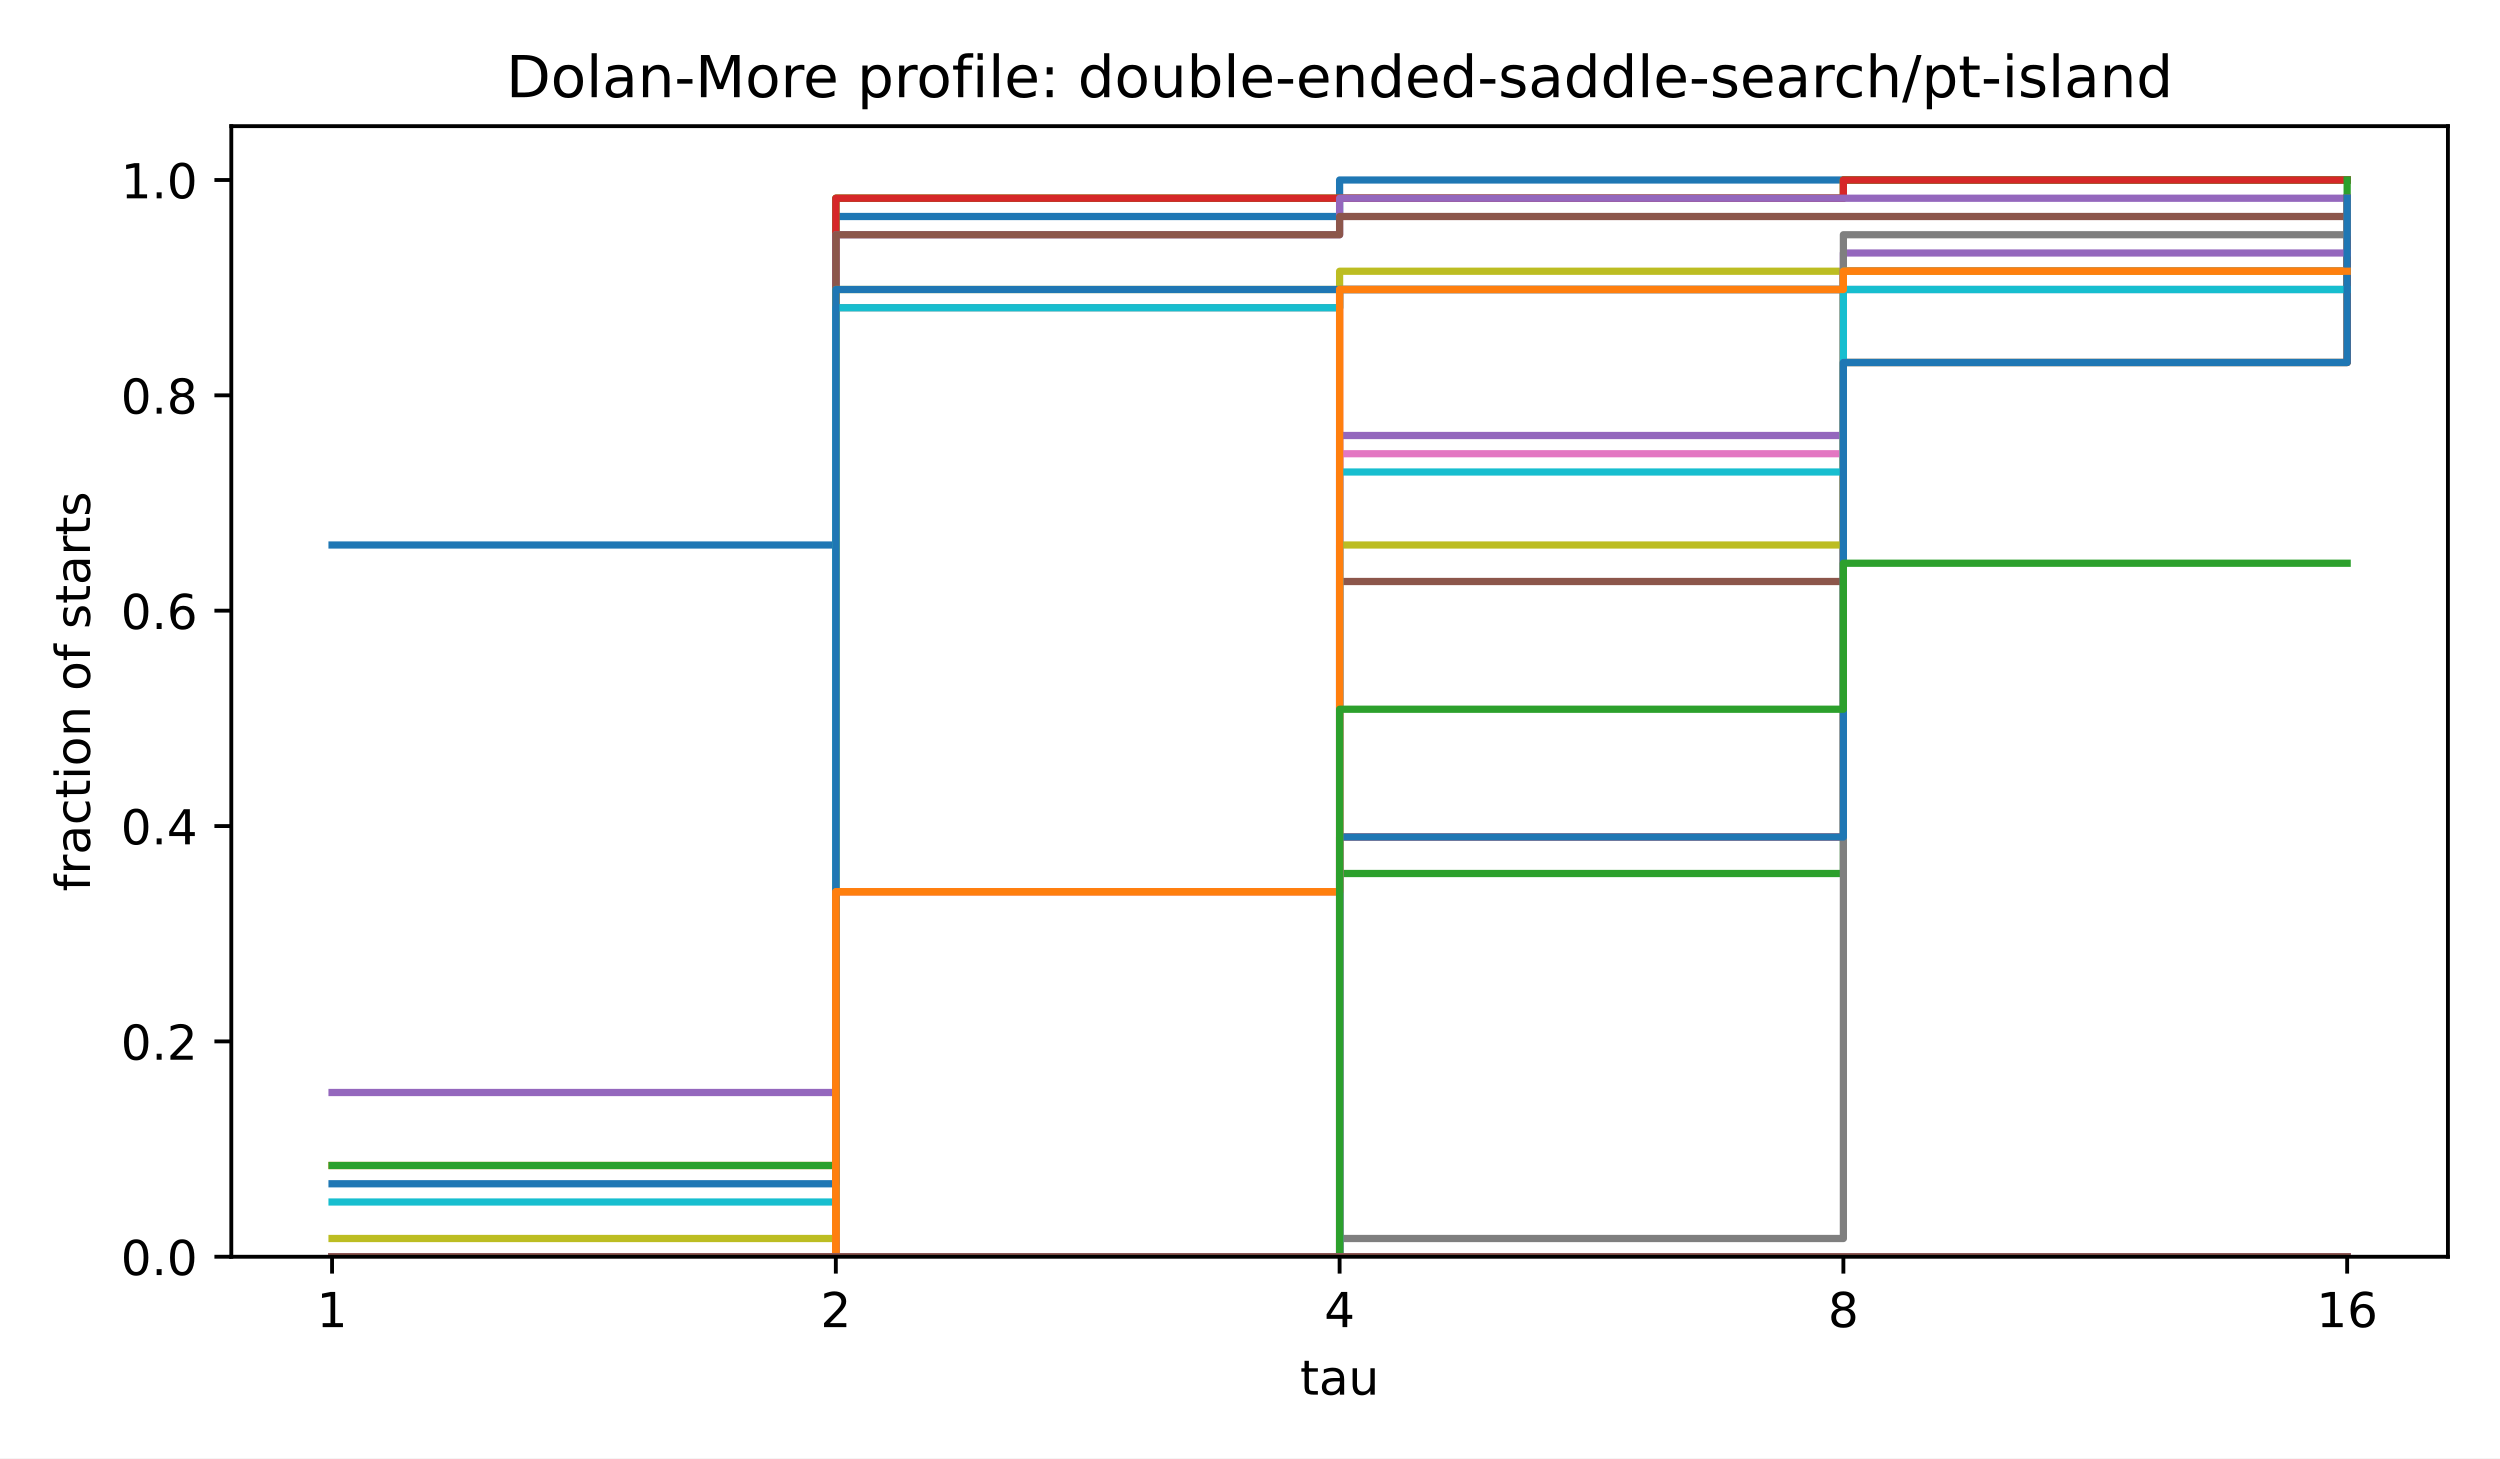
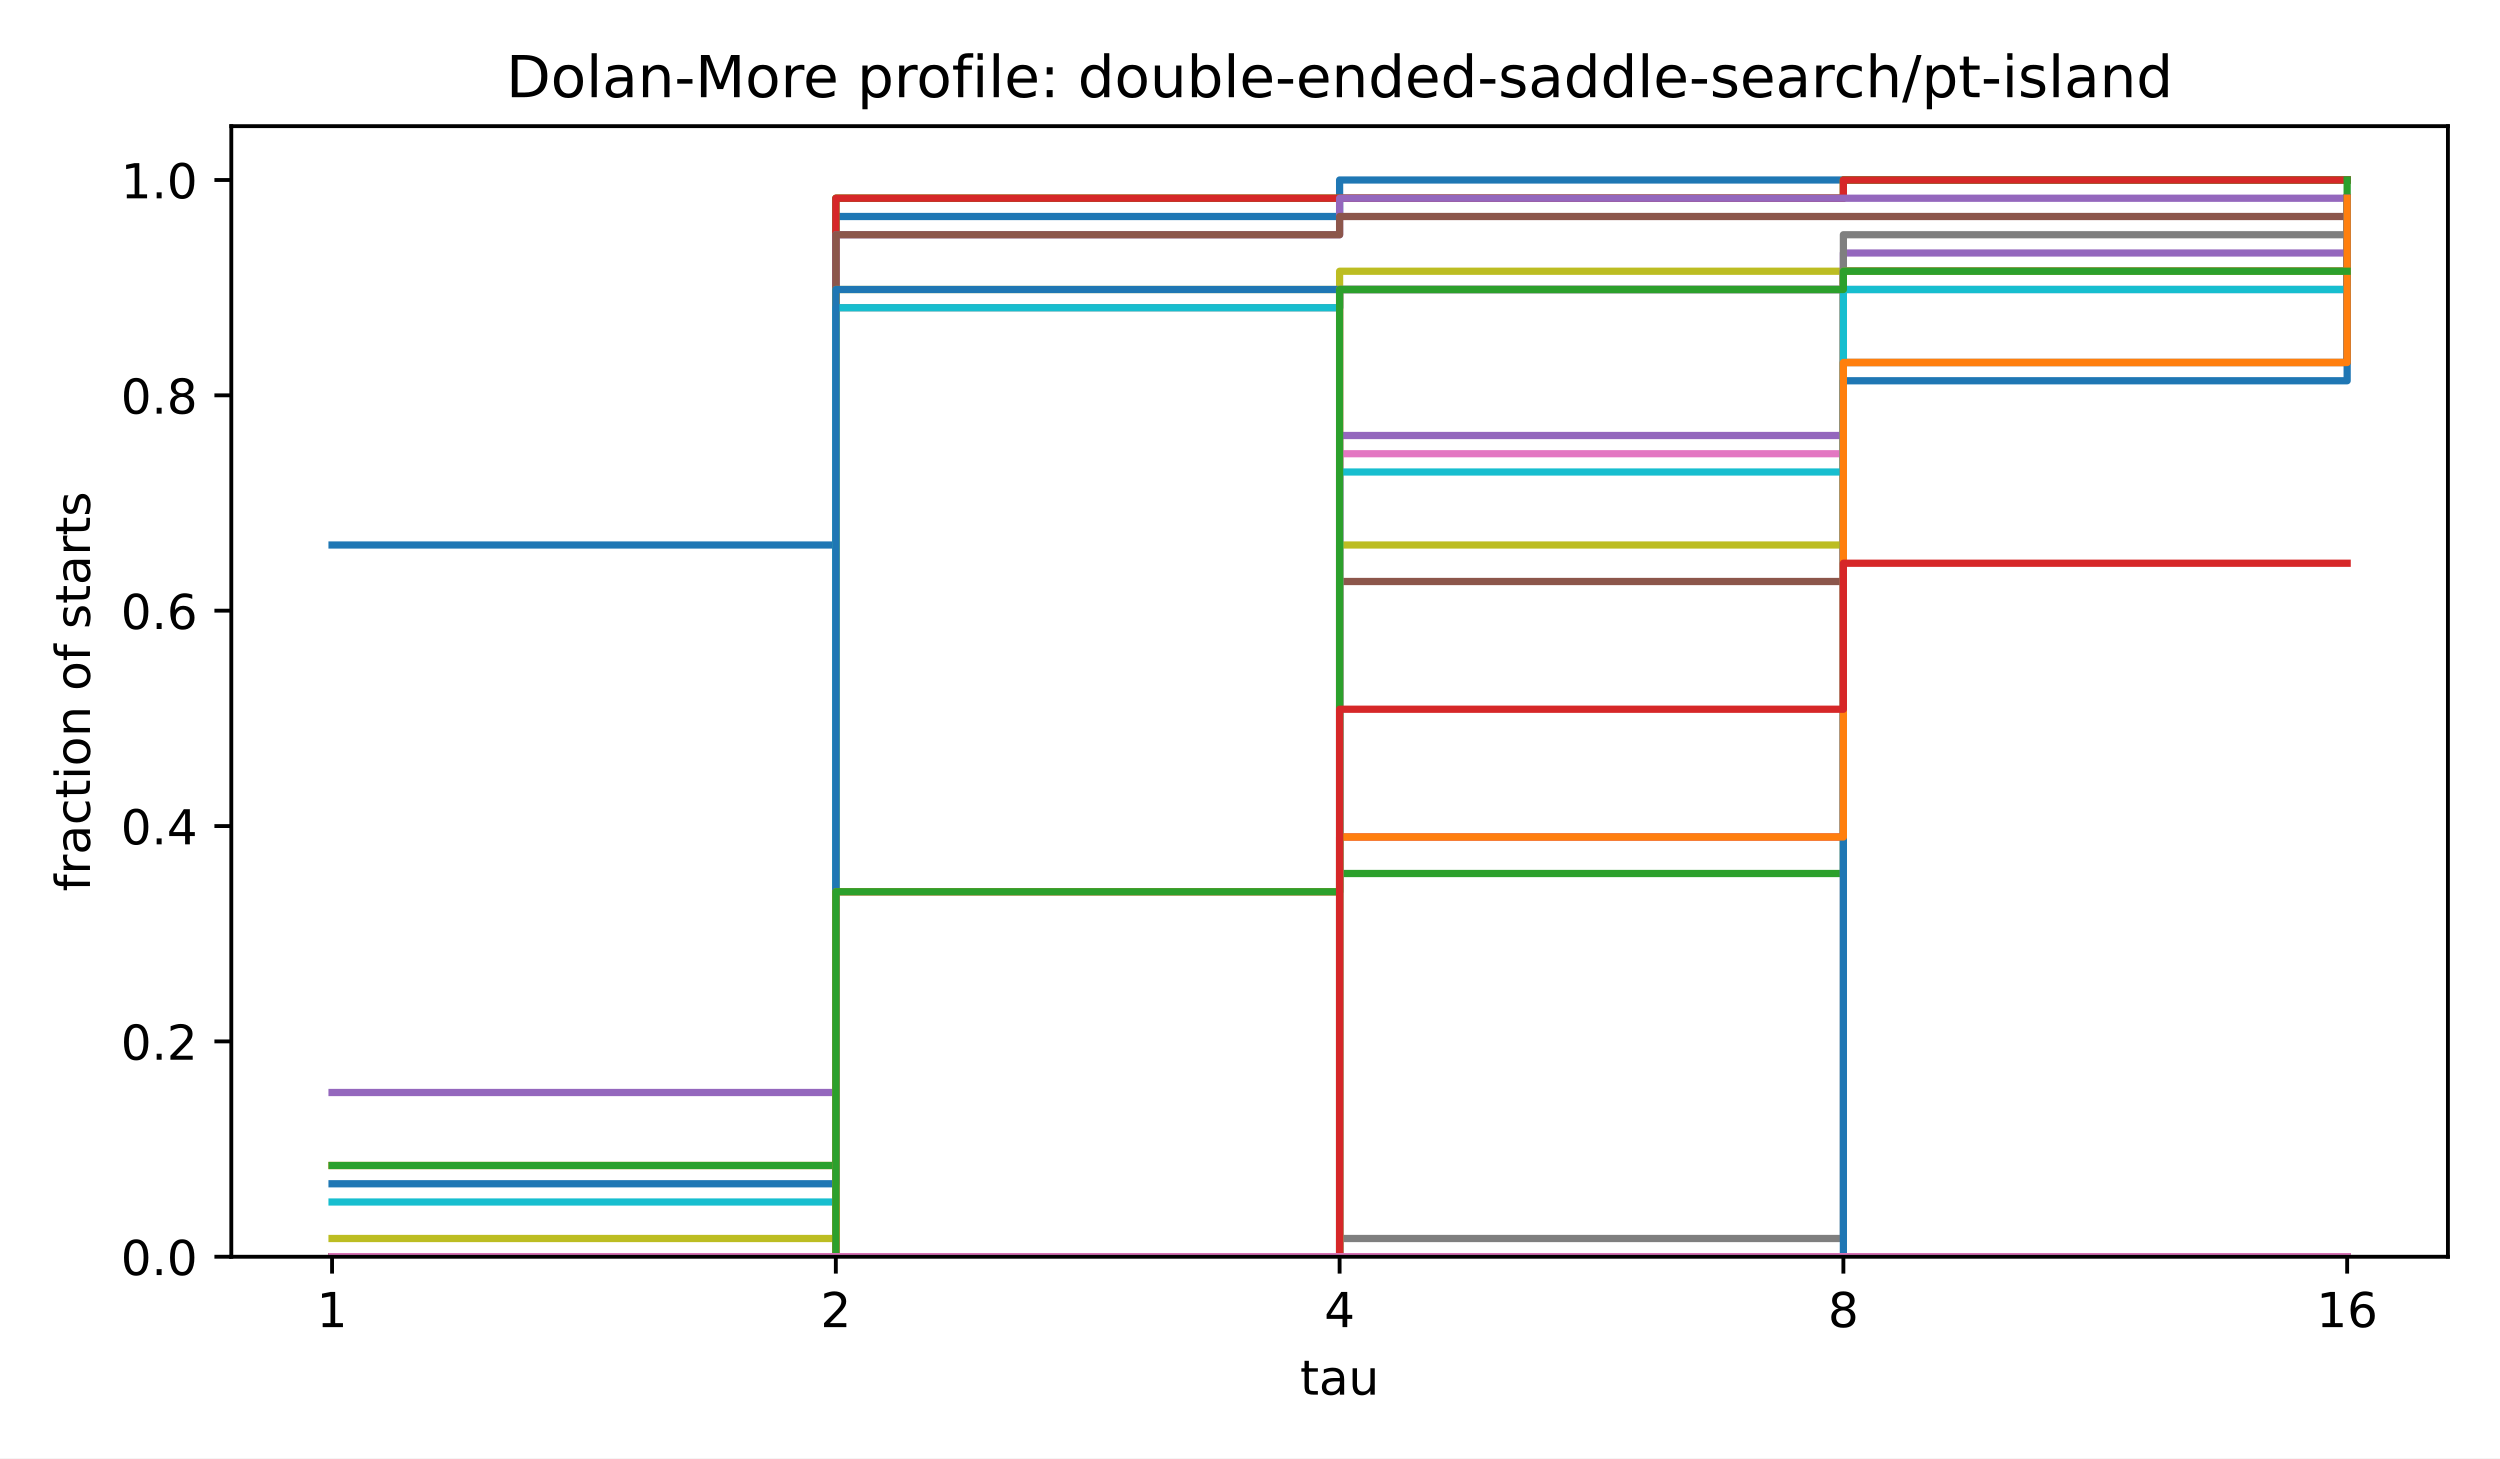
<svg xmlns="http://www.w3.org/2000/svg" xmlns:xlink="http://www.w3.org/1999/xlink" width="518.4pt" height="302.4pt" viewBox="0 0 518.4 302.4" version="1.1">
  <defs>
    <style type="text/css">*{stroke-linejoin: round; stroke-linecap: butt}</style>
  </defs>
  <g id="figure_1">
    <g id="patch_1">
      <path d="M 0 302.4  L 518.4 302.4  L 518.4 0  L 0 0  z " style="fill: #ffffff" />
    </g>
    <g id="axes_1">
      <g id="patch_2">
        <path d="M 47.962 260.6  L 507.6 260.6  L 507.6 26.16  L 47.962 26.16  z " style="fill: #ffffff" />
      </g>
      <g id="matplotlib.axis_1">
        <g id="xtick_1">
          <g id="line2d_1">
            <defs>
              <path id="m8ea4d47d77" d="M 0 0  L 0 3.5  " style="stroke: #000000; stroke-width: 0.8" />
            </defs>
            <g>
              <use xlink:href="#m8ea4d47d77" x="68.855" y="260.6" style="stroke: #000000; stroke-width: 0.8" />
            </g>
          </g>
          <g id="text_1">
            <text style="font-size: 10px; font-family: 'DejaVu Sans', 'Bitstream Vera Sans', 'Computer Modern Sans Serif', 'Lucida Grande', 'Verdana', 'Geneva', 'Lucid', 'Arial', 'Helvetica', 'Avant Garde', sans-serif; text-anchor: middle" x="68.855" y="275.198" transform="rotate(-0 68.85496 275.1977)">1</text>
          </g>
        </g>
        <g id="xtick_2">
          <g id="line2d_2">
            <g>
              <use xlink:href="#m8ea4d47d77" x="173.318" y="260.6" style="stroke: #000000; stroke-width: 0.8" />
            </g>
          </g>
          <g id="text_2">
            <text style="font-size: 10px; font-family: 'DejaVu Sans', 'Bitstream Vera Sans', 'Computer Modern Sans Serif', 'Lucida Grande', 'Verdana', 'Geneva', 'Lucid', 'Arial', 'Helvetica', 'Avant Garde', sans-serif; text-anchor: middle" x="173.318" y="275.198" transform="rotate(-0 173.3181 275.1977)">2</text>
          </g>
        </g>
        <g id="xtick_3">
          <g id="line2d_3">
            <g>
              <use xlink:href="#m8ea4d47d77" x="277.781" y="260.6" style="stroke: #000000; stroke-width: 0.8" />
            </g>
          </g>
          <g id="text_3">
            <text style="font-size: 10px; font-family: 'DejaVu Sans', 'Bitstream Vera Sans', 'Computer Modern Sans Serif', 'Lucida Grande', 'Verdana', 'Geneva', 'Lucid', 'Arial', 'Helvetica', 'Avant Garde', sans-serif; text-anchor: middle" x="277.781" y="275.198" transform="rotate(-0 277.7812 275.1977)">4</text>
          </g>
        </g>
        <g id="xtick_4">
          <g id="line2d_4">
            <g>
              <use xlink:href="#m8ea4d47d77" x="382.244" y="260.6" style="stroke: #000000; stroke-width: 0.8" />
            </g>
          </g>
          <g id="text_4">
            <text style="font-size: 10px; font-family: 'DejaVu Sans', 'Bitstream Vera Sans', 'Computer Modern Sans Serif', 'Lucida Grande', 'Verdana', 'Geneva', 'Lucid', 'Arial', 'Helvetica', 'Avant Garde', sans-serif; text-anchor: middle" x="382.244" y="275.198" transform="rotate(-0 382.2443 275.1977)">8</text>
          </g>
        </g>
        <g id="xtick_5">
          <g id="line2d_5">
            <g>
              <use xlink:href="#m8ea4d47d77" x="486.707" y="260.6" style="stroke: #000000; stroke-width: 0.8" />
            </g>
          </g>
          <g id="text_5">
            <text style="font-size: 10px; font-family: 'DejaVu Sans', 'Bitstream Vera Sans', 'Computer Modern Sans Serif', 'Lucida Grande', 'Verdana', 'Geneva', 'Lucid', 'Arial', 'Helvetica', 'Avant Garde', sans-serif; text-anchor: middle" x="486.707" y="275.198" transform="rotate(-0 486.7074 275.1977)">16</text>
          </g>
        </g>
        <g id="text_6">
          <text style="font-size: 10px; font-family: 'DejaVu Sans', 'Bitstream Vera Sans', 'Computer Modern Sans Serif', 'Lucida Grande', 'Verdana', 'Geneva', 'Lucid', 'Arial', 'Helvetica', 'Avant Garde', sans-serif; text-anchor: middle" x="277.781" y="289.198" transform="rotate(-0 277.7812 289.1977)">tau</text>
        </g>
      </g>
      <g id="matplotlib.axis_2">
        <g id="ytick_1">
          <g id="line2d_6">
            <defs>
              <path id="md659df78fa" d="M 0 0  L -3.5 0  " style="stroke: #000000; stroke-width: 0.8" />
            </defs>
            <g>
              <use xlink:href="#md659df78fa" x="47.962" y="260.6" style="stroke: #000000; stroke-width: 0.8" />
            </g>
          </g>
          <g id="text_7">
            <text style="font-size: 10px; font-family: 'DejaVu Sans', 'Bitstream Vera Sans', 'Computer Modern Sans Serif', 'Lucida Grande', 'Verdana', 'Geneva', 'Lucid', 'Arial', 'Helvetica', 'Avant Garde', sans-serif; text-anchor: end" x="40.962" y="264.399" transform="rotate(-0 40.96234 264.3988)">0.0</text>
          </g>
        </g>
        <g id="ytick_2">
          <g id="line2d_7">
            <g>
              <use xlink:href="#md659df78fa" x="47.962" y="215.945" style="stroke: #000000; stroke-width: 0.8" />
            </g>
          </g>
          <g id="text_8">
            <text style="font-size: 10px; font-family: 'DejaVu Sans', 'Bitstream Vera Sans', 'Computer Modern Sans Serif', 'Lucida Grande', 'Verdana', 'Geneva', 'Lucid', 'Arial', 'Helvetica', 'Avant Garde', sans-serif; text-anchor: end" x="40.962" y="219.744" transform="rotate(-0 40.96234 219.7436)">0.2</text>
          </g>
        </g>
        <g id="ytick_3">
          <g id="line2d_8">
            <g>
              <use xlink:href="#md659df78fa" x="47.962" y="171.29" style="stroke: #000000; stroke-width: 0.8" />
            </g>
          </g>
          <g id="text_9">
            <text style="font-size: 10px; font-family: 'DejaVu Sans', 'Bitstream Vera Sans', 'Computer Modern Sans Serif', 'Lucida Grande', 'Verdana', 'Geneva', 'Lucid', 'Arial', 'Helvetica', 'Avant Garde', sans-serif; text-anchor: end" x="40.962" y="175.088" transform="rotate(-0 40.96234 175.0884)">0.4</text>
          </g>
        </g>
        <g id="ytick_4">
          <g id="line2d_9">
            <g>
              <use xlink:href="#md659df78fa" x="47.962" y="126.634" style="stroke: #000000; stroke-width: 0.8" />
            </g>
          </g>
          <g id="text_10">
            <text style="font-size: 10px; font-family: 'DejaVu Sans', 'Bitstream Vera Sans', 'Computer Modern Sans Serif', 'Lucida Grande', 'Verdana', 'Geneva', 'Lucid', 'Arial', 'Helvetica', 'Avant Garde', sans-serif; text-anchor: end" x="40.962" y="130.433" transform="rotate(-0 40.96234 130.4331)">0.6</text>
          </g>
        </g>
        <g id="ytick_5">
          <g id="line2d_10">
            <g>
              <use xlink:href="#md659df78fa" x="47.962" y="81.979" style="stroke: #000000; stroke-width: 0.8" />
            </g>
          </g>
          <g id="text_11">
            <text style="font-size: 10px; font-family: 'DejaVu Sans', 'Bitstream Vera Sans', 'Computer Modern Sans Serif', 'Lucida Grande', 'Verdana', 'Geneva', 'Lucid', 'Arial', 'Helvetica', 'Avant Garde', sans-serif; text-anchor: end" x="40.962" y="85.778" transform="rotate(-0 40.96234 85.77788)">0.8</text>
          </g>
        </g>
        <g id="ytick_6">
          <g id="line2d_11">
            <g>
              <use xlink:href="#md659df78fa" x="47.962" y="37.324" style="stroke: #000000; stroke-width: 0.8" />
            </g>
          </g>
          <g id="text_12">
            <text style="font-size: 10px; font-family: 'DejaVu Sans', 'Bitstream Vera Sans', 'Computer Modern Sans Serif', 'Lucida Grande', 'Verdana', 'Geneva', 'Lucid', 'Arial', 'Helvetica', 'Avant Garde', sans-serif; text-anchor: end" x="40.962" y="41.123" transform="rotate(-0 40.96234 41.12264)">1.0</text>
          </g>
        </g>
        <g id="text_13">
          <text style="font-size: 10px; font-family: 'DejaVu Sans', 'Bitstream Vera Sans', 'Computer Modern Sans Serif', 'Lucida Grande', 'Verdana', 'Geneva', 'Lucid', 'Arial', 'Helvetica', 'Avant Garde', sans-serif; text-anchor: middle" x="18.657" y="143.38" transform="rotate(-90 18.65687 143.38)">fraction of starts</text>
        </g>
      </g>
      <g id="line2d_12">
        <path d="M 68.855 113.011  L 173.318 113.011  L 173.318 44.892  L 277.781 44.892  L 277.781 37.324  L 382.244 37.324  L 382.244 37.324  L 486.707 37.324  L 486.707 37.324  " clip-path="url(#p4e380cea4b)" style="fill: none; stroke: #1f77b4; stroke-width: 1.5; stroke-linecap: square" />
      </g>
      <g id="line2d_13">
        <path d="M 68.855 241.678  L 173.318 241.678  L 173.318 41.108  L 277.781 41.108  L 277.781 41.108  L 382.244 41.108  L 382.244 37.324  L 486.707 37.324  L 486.707 37.324  " clip-path="url(#p4e380cea4b)" style="fill: none; stroke: #ff7f0e; stroke-width: 1.5; stroke-linecap: square" />
      </g>
      <g id="line2d_14">
        <path d="M 68.855 241.678  L 173.318 241.678  L 173.318 41.108  L 277.781 41.108  L 277.781 41.108  L 382.244 41.108  L 382.244 37.324  L 486.707 37.324  L 486.707 37.324  " clip-path="url(#p4e380cea4b)" style="fill: none; stroke: #2ca02c; stroke-width: 1.5; stroke-linecap: square" />
      </g>
      <g id="line2d_15">
        <path d="M 68.855 260.6  L 173.318 260.6  L 173.318 41.108  L 277.781 41.108  L 277.781 41.108  L 382.244 41.108  L 382.244 37.324  L 486.707 37.324  L 486.707 37.324  " clip-path="url(#p4e380cea4b)" style="fill: none; stroke: #d62728; stroke-width: 1.5; stroke-linecap: square" />
      </g>
      <g id="line2d_16">
        <path d="M 68.855 226.541  L 173.318 226.541  L 173.318 48.677  L 277.781 48.677  L 277.781 41.108  L 382.244 41.108  L 382.244 41.108  L 486.707 41.108  L 486.707 41.108  " clip-path="url(#p4e380cea4b)" style="fill: none; stroke: #9467bd; stroke-width: 1.5; stroke-linecap: square" />
      </g>
      <g id="line2d_17">
        <path d="M 68.855 260.6  L 173.318 260.6  L 173.318 48.677  L 277.781 48.677  L 277.781 44.892  L 382.244 44.892  L 382.244 44.892  L 486.707 44.892  L 486.707 44.892  " clip-path="url(#p4e380cea4b)" style="fill: none; stroke: #8c564b; stroke-width: 1.5; stroke-linecap: square" />
      </g>
      <g id="line2d_18">
        <path d="M 68.855 260.6  L 173.318 260.6  L 173.318 184.913  L 277.781 184.913  L 277.781 60.03  L 382.244 60.03  L 382.244 56.246  L 486.707 56.246  L 486.707 52.461  " clip-path="url(#p4e380cea4b)" style="fill: none; stroke: #e377c2; stroke-width: 1.5; stroke-linecap: square" />
      </g>
      <g id="line2d_19">
        <path d="M 68.855 260.6  L 173.318 260.6  L 173.318 63.814  L 277.781 63.814  L 277.781 60.03  L 382.244 60.03  L 382.244 56.246  L 486.707 56.246  L 486.707 52.461  " clip-path="url(#p4e380cea4b)" style="fill: none; stroke: #7f7f7f; stroke-width: 1.5; stroke-linecap: square" />
      </g>
      <g id="line2d_20">
        <path d="M 68.855 256.816  L 173.318 256.816  L 173.318 60.03  L 277.781 60.03  L 277.781 56.246  L 382.244 56.246  L 382.244 56.246  L 486.707 56.246  L 486.707 56.246  " clip-path="url(#p4e380cea4b)" style="fill: none; stroke: #bcbd22; stroke-width: 1.5; stroke-linecap: square" />
      </g>
      <g id="line2d_21">
        <path d="M 68.855 249.247  L 173.318 249.247  L 173.318 63.814  L 277.781 63.814  L 277.781 60.03  L 382.244 60.03  L 382.244 56.246  L 486.707 56.246  L 486.707 56.246  " clip-path="url(#p4e380cea4b)" style="fill: none; stroke: #17becf; stroke-width: 1.5; stroke-linecap: square" />
      </g>
      <g id="line2d_22">
        <path d="M 68.855 245.463  L 173.318 245.463  L 173.318 60.03  L 277.781 60.03  L 277.781 60.03  L 382.244 60.03  L 382.244 60.03  L 486.707 60.03  L 486.707 56.246  " clip-path="url(#p4e380cea4b)" style="fill: none; stroke: #1f77b4; stroke-width: 1.5; stroke-linecap: square" />
      </g>
      <g id="line2d_23">
        <path d="M 68.855 260.6  L 173.318 260.6  L 173.318 184.913  L 277.781 184.913  L 277.781 60.03  L 382.244 60.03  L 382.244 56.246  L 486.707 56.246  L 486.707 56.246  " clip-path="url(#p4e380cea4b)" style="fill: none; stroke: #ff7f0e; stroke-width: 1.5; stroke-linecap: square" />
      </g>
      <g id="line2d_24">
        <path d="M 68.855 260.6  L 173.318 260.6  L 173.318 260.6  L 277.781 260.6  L 277.781 181.129  L 382.244 181.129  L 382.244 75.167  L 486.707 75.167  L 486.707 37.324  " clip-path="url(#p4e380cea4b)" style="fill: none; stroke: #2ca02c; stroke-width: 1.5; stroke-linecap: square" />
      </g>
      <g id="line2d_25">
        <path d="M 68.855 260.6  L 173.318 260.6  L 173.318 260.6  L 277.781 260.6  L 277.781 173.56  L 382.244 173.56  L 382.244 75.167  L 486.707 75.167  L 486.707 41.108  " clip-path="url(#p4e380cea4b)" style="fill: none; stroke: #d62728; stroke-width: 1.5; stroke-linecap: square" />
      </g>
      <g id="line2d_26">
        <path d="M 68.855 260.6  L 173.318 260.6  L 173.318 260.6  L 277.781 260.6  L 277.781 90.305  L 382.244 90.305  L 382.244 52.461  L 486.707 52.461  L 486.707 52.461  " clip-path="url(#p4e380cea4b)" style="fill: none; stroke: #9467bd; stroke-width: 1.5; stroke-linecap: square" />
      </g>
      <g id="line2d_27">
        <path d="M 68.855 260.6  L 173.318 260.6  L 173.318 260.6  L 277.781 260.6  L 277.781 120.579  L 382.244 120.579  L 382.244 56.246  L 486.707 56.246  L 486.707 56.246  " clip-path="url(#p4e380cea4b)" style="fill: none; stroke: #8c564b; stroke-width: 1.5; stroke-linecap: square" />
      </g>
      <g id="line2d_28">
        <path d="M 68.855 260.6  L 173.318 260.6  L 173.318 260.6  L 277.781 260.6  L 277.781 94.089  L 382.244 94.089  L 382.244 56.246  L 486.707 56.246  L 486.707 56.246  " clip-path="url(#p4e380cea4b)" style="fill: none; stroke: #e377c2; stroke-width: 1.5; stroke-linecap: square" />
      </g>
      <g id="line2d_29">
        <path d="M 68.855 260.6  L 173.318 260.6  L 173.318 260.6  L 277.781 260.6  L 277.781 256.816  L 382.244 256.816  L 382.244 48.677  L 486.707 48.677  L 486.707 41.108  " clip-path="url(#p4e380cea4b)" style="fill: none; stroke: #7f7f7f; stroke-width: 1.5; stroke-linecap: square" />
      </g>
      <g id="line2d_30">
        <path d="M 68.855 260.6  L 173.318 260.6  L 173.318 260.6  L 277.781 260.6  L 277.781 113.011  L 382.244 113.011  L 382.244 56.246  L 486.707 56.246  L 486.707 56.246  " clip-path="url(#p4e380cea4b)" style="fill: none; stroke: #bcbd22; stroke-width: 1.5; stroke-linecap: square" />
      </g>
      <g id="line2d_31">
        <path d="M 68.855 260.6  L 173.318 260.6  L 173.318 260.6  L 277.781 260.6  L 277.781 97.873  L 382.244 97.873  L 382.244 60.03  L 486.707 60.03  L 486.707 60.03  " clip-path="url(#p4e380cea4b)" style="fill: none; stroke: #17becf; stroke-width: 1.5; stroke-linecap: square" />
      </g>
      <g id="line2d_32">
-         <path d="M 68.855 260.6  L 173.318 260.6  L 173.318 260.6  L 277.781 260.6  L 277.781 173.56  L 382.244 173.56  L 382.244 75.167  L 486.707 75.167  L 486.707 41.108  " clip-path="url(#p4e380cea4b)" style="fill: none; stroke: #1f77b4; stroke-width: 1.5; stroke-linecap: square" />
+         <path d="M 68.855 260.6  L 173.318 260.6  L 173.318 260.6  L 277.781 260.6  L 277.781 260.6  L 382.244 260.6  L 382.244 78.952  L 486.707 78.952  L 486.707 41.108  " clip-path="url(#p4e380cea4b)" style="fill: none; stroke: #1f77b4; stroke-width: 1.5; stroke-linecap: square" />
      </g>
      <g id="line2d_33">
-         <path d="M 68.855 260.6  L 173.318 260.6  L 173.318 184.913  L 277.781 184.913  L 277.781 60.03  L 382.244 60.03  L 382.244 56.246  L 486.707 56.246  L 486.707 56.246  " clip-path="url(#p4e380cea4b)" style="fill: none; stroke: #ff7f0e; stroke-width: 1.5; stroke-linecap: square" />
+         <path d="M 68.855 260.6  L 173.318 260.6  L 173.318 260.6  L 277.781 260.6  L 277.781 173.56  L 382.244 173.56  L 382.244 75.167  L 486.707 75.167  L 486.707 41.108  " clip-path="url(#p4e380cea4b)" style="fill: none; stroke: #ff7f0e; stroke-width: 1.5; stroke-linecap: square" />
      </g>
      <g id="line2d_34">
-         <path d="M 68.855 260.6  L 173.318 260.6  L 173.318 260.6  L 277.781 260.6  L 277.781 147.07  L 382.244 147.07  L 382.244 116.795  L 486.707 116.795  L 486.707 116.795  " clip-path="url(#p4e380cea4b)" style="fill: none; stroke: #2ca02c; stroke-width: 1.5; stroke-linecap: square" />
+         <path d="M 68.855 260.6  L 173.318 260.6  L 173.318 184.913  L 277.781 184.913  L 277.781 60.03  L 382.244 60.03  L 382.244 56.246  L 486.707 56.246  L 486.707 56.246  " clip-path="url(#p4e380cea4b)" style="fill: none; stroke: #2ca02c; stroke-width: 1.5; stroke-linecap: square" />
      </g>
      <g id="line2d_35">
-         <path d="M 68.855 260.6  L 173.318 260.6  L 173.318 260.6  L 277.781 260.6  L 277.781 260.6  L 382.244 260.6  L 382.244 260.6  L 486.707 260.6  L 486.707 260.6  " clip-path="url(#p4e380cea4b)" style="fill: none; stroke: #d62728; stroke-width: 1.5; stroke-linecap: square" />
+         <path d="M 68.855 260.6  L 173.318 260.6  L 173.318 260.6  L 277.781 260.6  L 277.781 147.07  L 382.244 147.07  L 382.244 116.795  L 486.707 116.795  L 486.707 116.795  " clip-path="url(#p4e380cea4b)" style="fill: none; stroke: #d62728; stroke-width: 1.5; stroke-linecap: square" />
      </g>
      <g id="line2d_36">
        <path d="M 68.855 260.6  L 173.318 260.6  L 173.318 260.6  L 277.781 260.6  L 277.781 260.6  L 382.244 260.6  L 382.244 260.6  L 486.707 260.6  L 486.707 260.6  " clip-path="url(#p4e380cea4b)" style="fill: none; stroke: #9467bd; stroke-width: 1.5; stroke-linecap: square" />
      </g>
      <g id="line2d_37">
        <path d="M 68.855 260.6  L 173.318 260.6  L 173.318 260.6  L 277.781 260.6  L 277.781 260.6  L 382.244 260.6  L 382.244 260.6  L 486.707 260.6  L 486.707 260.6  " clip-path="url(#p4e380cea4b)" style="fill: none; stroke: #8c564b; stroke-width: 1.5; stroke-linecap: square" />
+       </g>
+       <g id="line2d_38">
+         <path d="M 68.855 260.6  L 173.318 260.6  L 173.318 260.6  L 277.781 260.6  L 277.781 260.6  L 382.244 260.6  L 382.244 260.6  L 486.707 260.6  L 486.707 260.6  " clip-path="url(#p4e380cea4b)" style="fill: none; stroke: #e377c2; stroke-width: 1.5; stroke-linecap: square" />
      </g>
      <g id="patch_3">
        <path d="M 47.962 260.6  L 47.962 26.16  " style="fill: none; stroke: #000000; stroke-width: 0.8; stroke-linejoin: miter; stroke-linecap: square" />
      </g>
      <g id="patch_4">
        <path d="M 507.6 260.6  L 507.6 26.16  " style="fill: none; stroke: #000000; stroke-width: 0.8; stroke-linejoin: miter; stroke-linecap: square" />
      </g>
      <g id="patch_5">
        <path d="M 47.962 260.6  L 507.6 260.6  " style="fill: none; stroke: #000000; stroke-width: 0.8; stroke-linejoin: miter; stroke-linecap: square" />
      </g>
      <g id="patch_6">
        <path d="M 47.962 26.16  L 507.6 26.16  " style="fill: none; stroke: #000000; stroke-width: 0.8; stroke-linejoin: miter; stroke-linecap: square" />
      </g>
      <g id="text_14">
        <text style="font-size: 12px; font-family: 'DejaVu Sans', 'Bitstream Vera Sans', 'Computer Modern Sans Serif', 'Lucida Grande', 'Verdana', 'Geneva', 'Lucid', 'Arial', 'Helvetica', 'Avant Garde', sans-serif; text-anchor: middle" x="277.781" y="20.16" transform="rotate(-0 277.7812 20.16)">Dolan-More profile: double-ended-saddle-search/pt-island</text>
      </g>
    </g>
  </g>
  <defs>
    <clipPath id="p4e380cea4b">
      <rect x="47.962" y="26.16" width="459.638" height="234.44" />
    </clipPath>
  </defs>
</svg>
